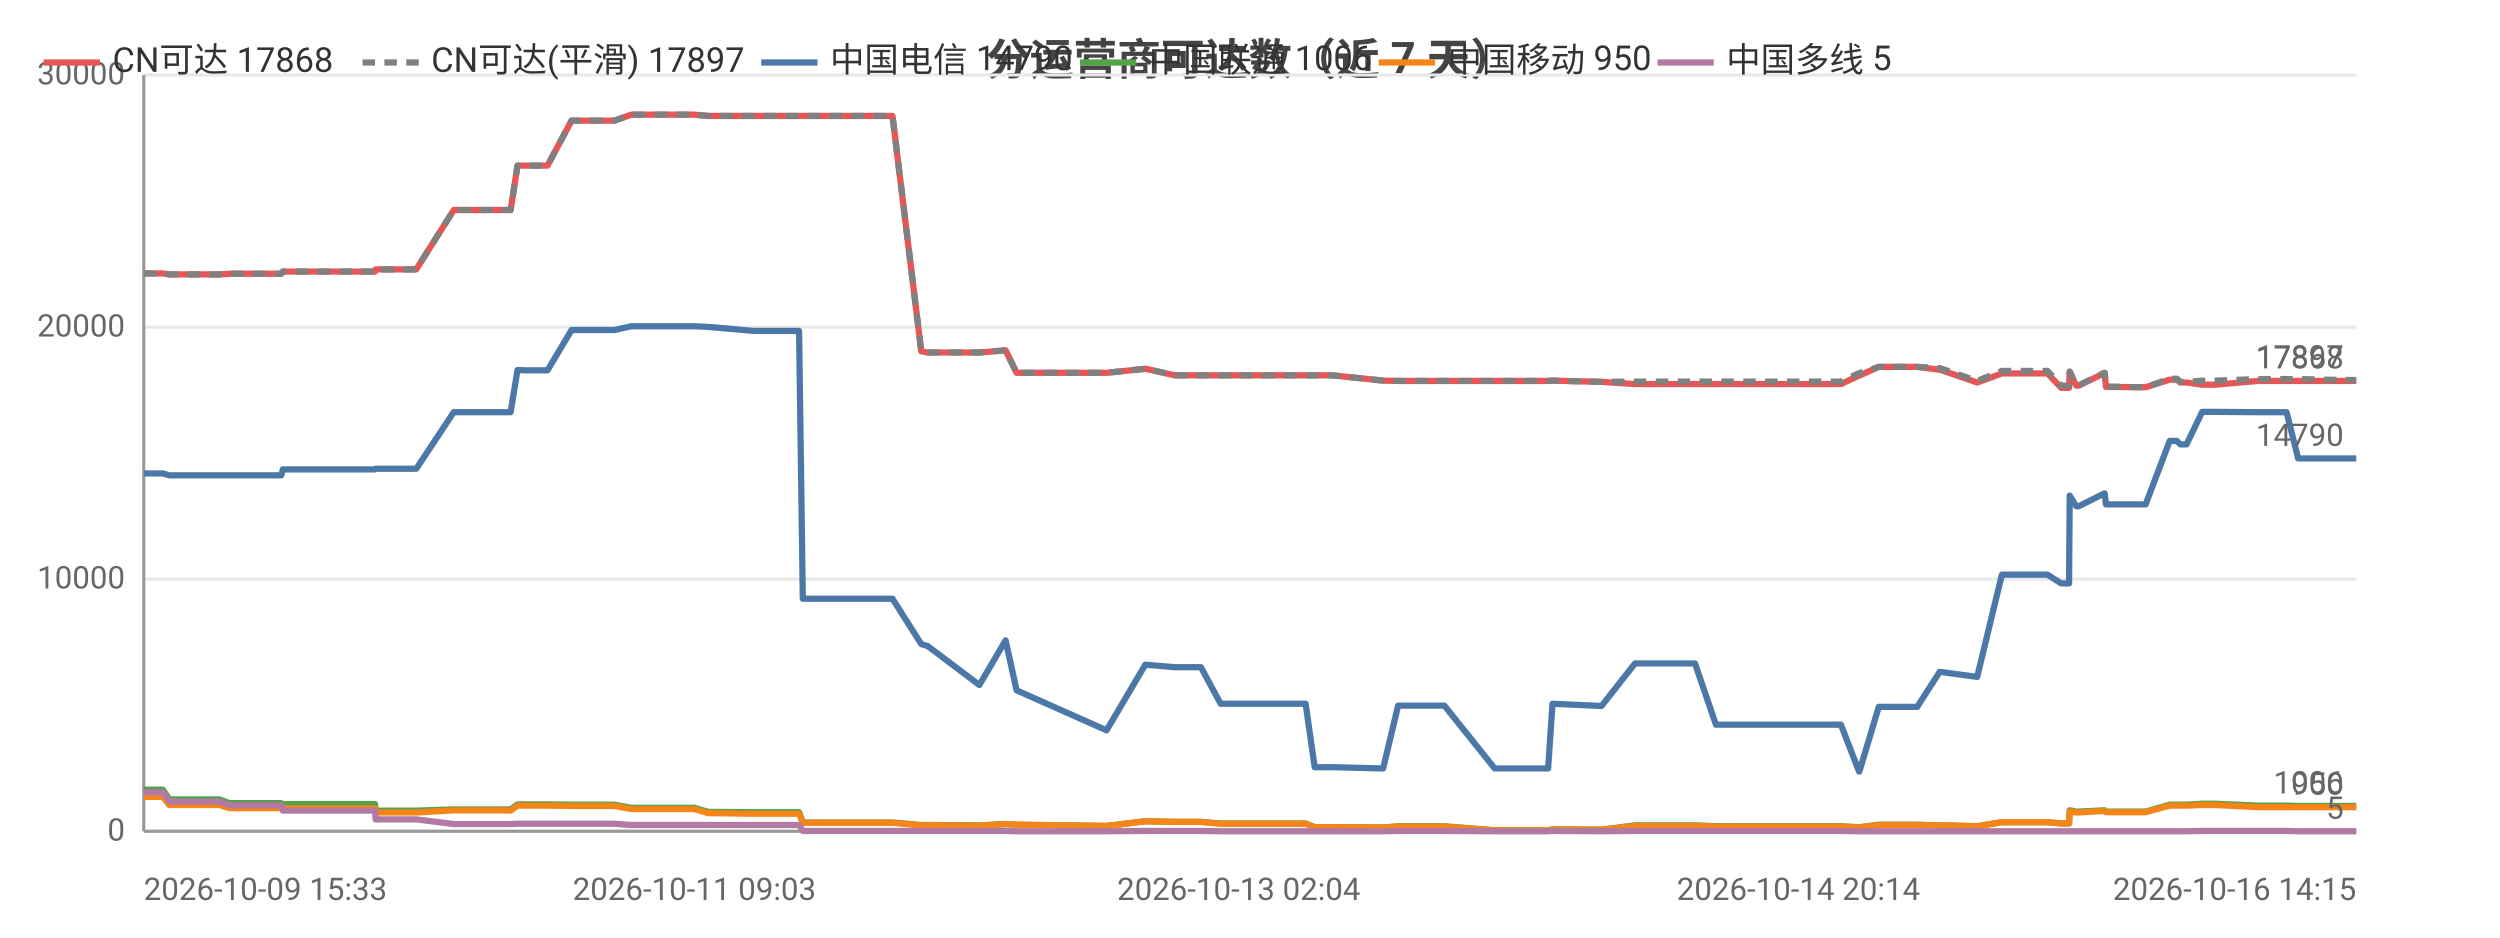
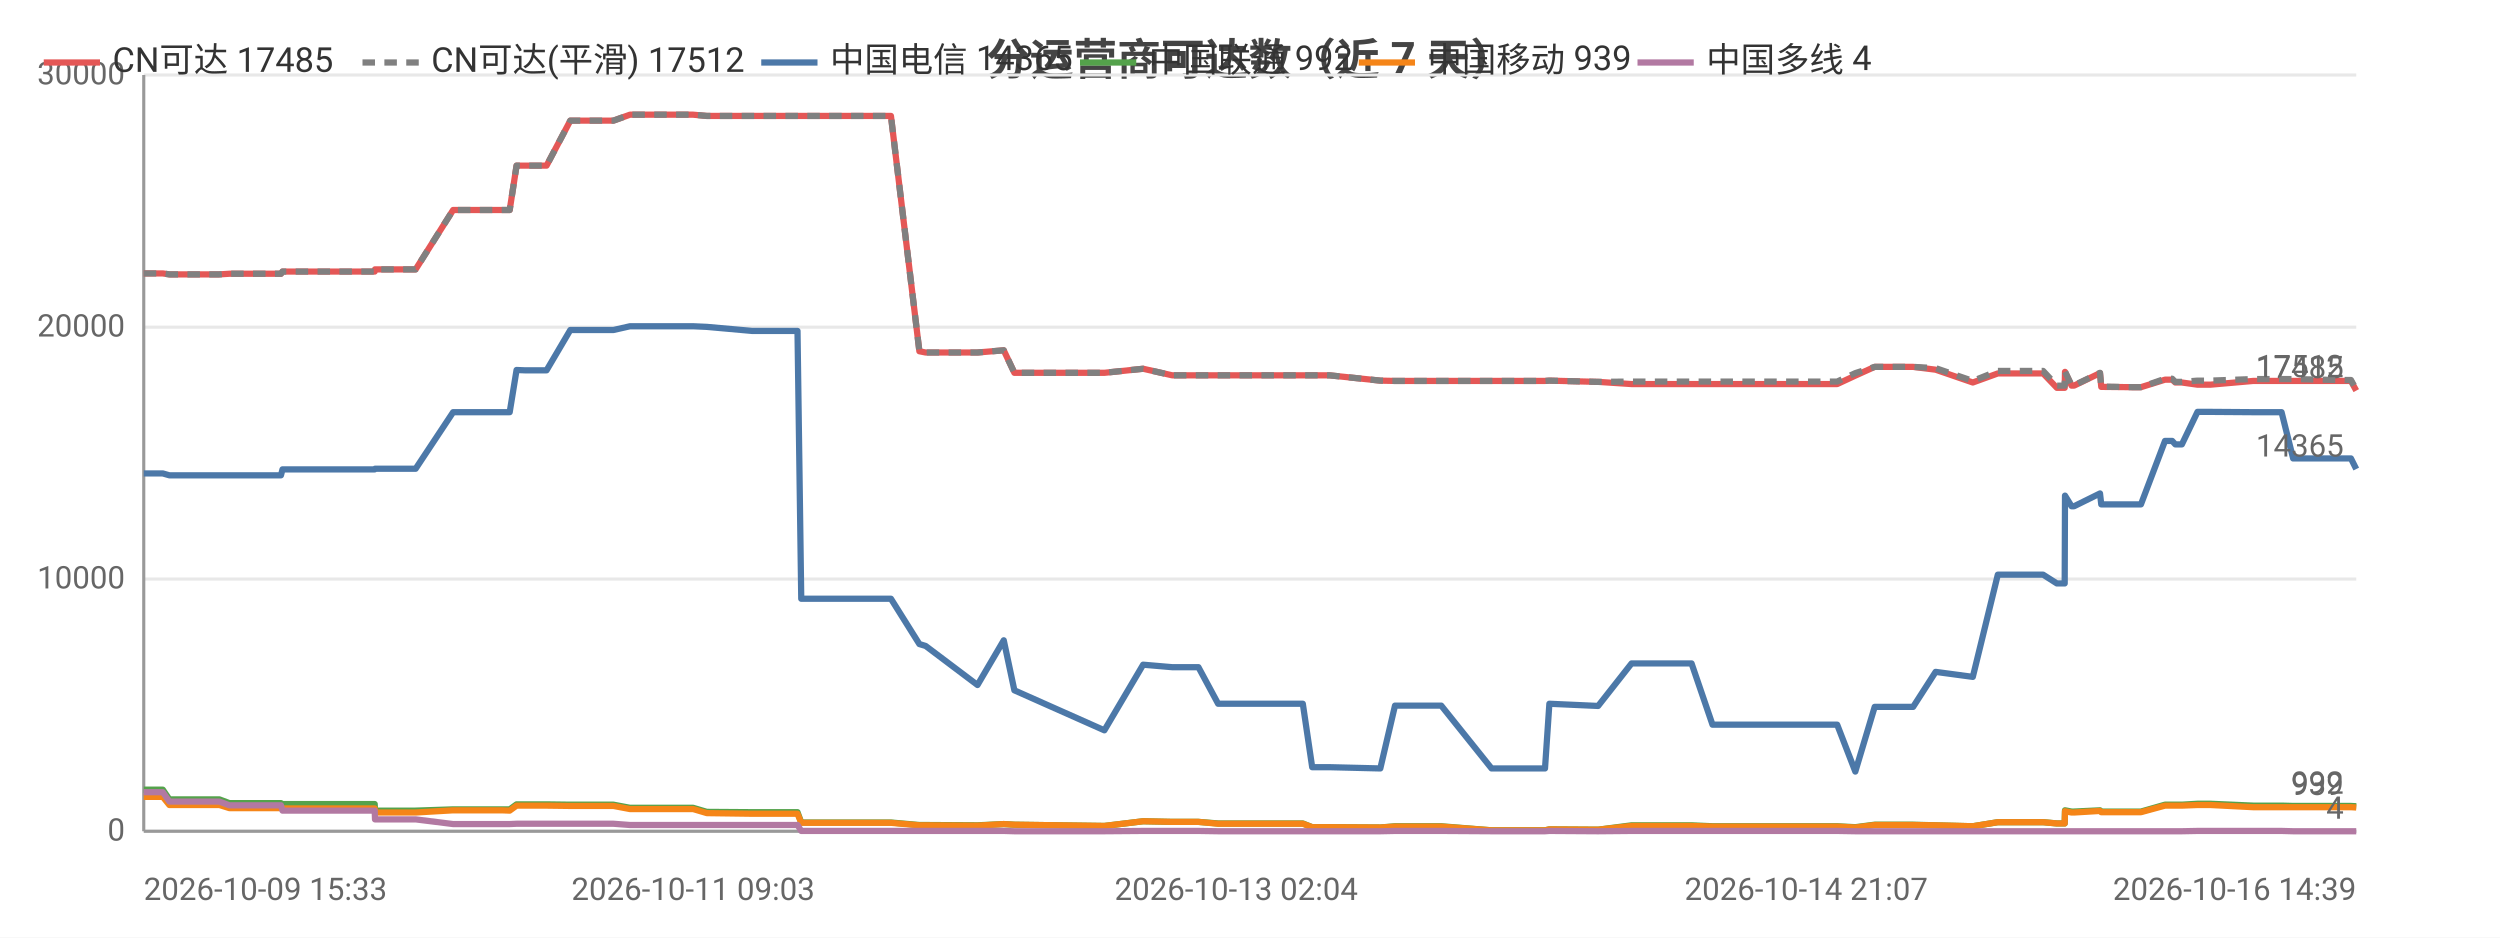
<svg xmlns="http://www.w3.org/2000/svg" width="800" height="300" viewBox="0 0 800 300">
  <rect width="800" height="300" fill="#ffffff" />
  <style>text{font-family:system-ui,-apple-system,'Segoe UI',Roboto,'PingFang SC','Microsoft YaHei','Noto Sans CJK SC',sans-serif}.g{stroke:#e8e8e8;stroke-width:1}.a{stroke:#999;stroke-width:1}.t{font-size:10px;fill:#666}.m{font-size:10px;text-anchor:middle;fill:#666}.e{font-size:10px;text-anchor:end;fill:#666}.l{font-size:11px;fill:#333}.tt{font-size:14px;font-weight:600;text-anchor:middle;fill:#444}.em{font-size:13px;text-anchor:middle;fill:#999}</style>
  <text class="tt" x="400.0" y="24">分运营商可达数（近 7 天）</text>
  <line class="g" x1="46" y1="266" x2="754" y2="266" />
  <text class="e" x="40" y="269">0</text>
  <line class="g" x1="46" y1="185.3" x2="754" y2="185.3" />
  <text class="e" x="40" y="188.3">10000</text>
  <line class="g" x1="46" y1="104.7" x2="754" y2="104.7" />
  <text class="e" x="40" y="107.7">20000</text>
  <line class="g" x1="46" y1="24" x2="754" y2="24" />
  <text class="e" x="40" y="27">30000</text>
  <line class="a" x1="46" y1="24" x2="46" y2="266" />
  <line class="a" x1="46" y1="266" x2="754" y2="266" />
-   <polyline fill="none" stroke="#e45756" stroke-width="2" stroke-linejoin="round" points="46,87.5 52.1,87.5 52.1,87.5 54.2,87.8 54.3,87.8 54.3,87.8 70.2,87.8 73.4,87.6 73.5,87.6 76.9,87.6 79.1,87.6 90.0,87.6 90.5,86.9 90.6,86.9 103.9,86.9 104.0,86.9 106.0,86.9 120.0,86.9 120.2,86.2 120.2,86.2 130.7,86.2 133.2,86.2 145.2,67.2 145.3,67.2 149.6,67.2 160.8,67.2 160.8,67.2 163.4,67.2 165.6,53.0 165.6,53.0 168.2,53.0 172.3,53.0 175.2,53.0 182.9,38.6 182.9,38.6 183.0,38.6 193.7,38.6 193.8,38.6 196.6,38.6 202.0,36.7 202.0,36.7 211.1,36.7 219.6,36.7 222.2,36.7 226.6,37.1 226.6,37.1 241.2,37.1 255.7,37.1 256.9,37.1 258.1,37.1 265.2,37.1 270.2,37.1 275.9,37.1 278.3,37.1 285.6,37.1 294.8,112.4 294.8,112.4 296.7,112.8 296.8,112.8 313.4,112.8 321.8,112.1 325.3,119.3 354.1,119.3 366.5,118.0 366.6,118.0 375.9,120.1 376.0,120.1 384.3,120.1 390.6,120.1 396.4,120.1 417.8,120.1 420.7,120.1 426.3,120.1 442.6,121.8 447.4,121.9 447.4,121.9 455.7,121.9 457.4,121.9 462.2,121.9 478.3,121.9 479.1,121.9 483.3,121.9 495.4,121.9 496.8,121.8 512.4,122.2 512.5,122.2 523.2,122.9 523.3,122.9 523.6,122.9 530.0,122.9 542.4,122.9 549.1,122.9 554.0,122.9 564.4,122.9 565.1,122.9 569.8,122.9 575.5,122.9 579.3,122.9 589.1,122.9 594.9,120.2 595.0,120.2 601.2,117.4 601.3,117.4 605.0,117.4 613.5,117.4 620.7,118.3 620.8,118.3 632.7,122.4 640.6,119.5 640.7,119.5 642.9,119.5 643.0,119.5 644.6,119.5 645.6,119.5 647.0,119.5 650.4,119.5 655.2,119.5 659.6,124.1 662.1,124.1 662.3,119.0 664.4,123.4 665.2,123.4 673.4,119.4 673.5,119.4 673.9,123.8 683.9,123.9 684.5,123.9 684.5,123.9 686.6,123.9 694.3,121.5 694.4,121.5 696.6,121.5 697.7,122.4 699.7,122.4 704.7,123.1 704.8,123.1 706.6,123.1 706.6,123.1 708.8,123.1 722.6,121.9 722.7,121.9 723.3,121.9 725.3,121.9 731.7,121.9 735.4,121.9 749.6,121.9 750.1,121.9 750.9,121.9 751.6,121.9 751.8,121.9 754,121.9" />
-   <text class="t" x="750" y="117.9" text-anchor="end" fill="#e45756">17868</text>
-   <polyline fill="none" stroke="#808080" stroke-width="2" stroke-dasharray="4,3" stroke-linejoin="round" points="46,87.5 52.1,87.5 52.1,87.5 54.2,87.8 54.3,87.8 54.3,87.8 70.2,87.8 73.4,87.6 73.5,87.6 76.9,87.6 79.1,87.6 90.0,87.6 90.5,86.9 90.6,86.9 103.9,86.9 104.0,86.9 106.0,86.9 120.0,86.9 120.2,86.2 120.2,86.2 130.7,86.2 133.2,86.2 145.2,67.2 145.3,67.2 149.6,67.2 160.8,67.2 160.8,67.2 163.4,67.2 165.6,53.0 165.6,53.0 168.2,53.0 172.3,53.0 175.2,53.0 182.9,38.6 182.9,38.6 183.0,38.6 193.7,38.6 193.8,38.6 196.6,38.6 202.0,36.7 202.0,36.7 211.1,36.7 219.6,36.7 222.2,36.7 226.6,37.1 226.6,37.1 241.2,37.1 255.7,37.1 256.9,37.1 258.1,37.1 265.2,37.1 270.2,37.1 275.9,37.1 278.3,37.1 285.6,37.1 294.8,112.4 294.8,112.4 296.7,112.8 296.8,112.8 313.4,112.8 321.8,112.1 325.3,119.3 354.1,119.3 366.5,118.0 366.6,118.0 375.9,120.1 376.0,120.1 384.3,120.1 390.6,120.1 396.4,120.1 417.8,120.1 420.7,120.1 426.3,120.1 442.6,121.8 447.4,121.9 447.4,121.9 455.7,121.9 457.4,121.9 462.2,121.9 478.3,121.9 479.1,121.9 483.3,121.9 495.4,121.9 496.8,121.8 512.4,122.2 512.5,122.2 523.2,122.1 523.3,122.1 523.6,122.1 530.0,122.1 542.4,122.1 549.1,122.1 554.0,122.1 564.4,122.1 565.1,122.1 569.8,122.1 575.5,122.1 579.3,122.1 589.1,122.1 594.9,119.4 595.0,119.4 601.2,117.4 601.3,117.4 605.0,117.4 613.5,117.4 620.7,117.8 620.8,117.8 632.7,121.9 640.6,118.7 640.7,118.7 642.9,118.7 643.0,118.7 644.6,118.7 645.6,118.7 647.0,118.7 650.4,118.7 655.2,118.7 659.6,123.4 662.1,123.4 662.3,118.9 664.4,123.3 665.2,123.3 673.4,119.3 673.5,119.3 673.9,123.7 683.9,123.9 684.5,123.9 684.5,123.9 686.6,123.9 694.3,121.2 694.4,121.2 696.6,121.2 697.7,122.2 699.7,122.2 704.7,121.8 704.8,121.8 706.6,121.8 706.6,121.8 708.8,121.8 722.6,121.3 722.7,121.3 723.3,121.3 725.3,121.3 731.7,121.3 735.4,121.3 749.6,121.6 750.1,121.6 750.9,121.6 751.6,121.6 751.8,121.6 754,121.6" />
-   <text class="t" x="750" y="117.6" text-anchor="end" fill="#808080">17897</text>
-   <polyline fill="none" stroke="#4c78a8" stroke-width="2" stroke-linejoin="round" points="46,151.5 52.1,151.5 52.1,151.5 54.2,152.1 54.3,152.1 54.3,152.1 70.2,152.1 73.4,152.1 73.5,152.1 76.9,152.1 79.1,152.1 90.0,152.1 90.5,150.2 90.6,150.2 103.9,150.2 104.0,150.2 106.0,150.2 120.0,150.2 120.2,150.0 120.2,150.0 130.7,150.0 133.2,150.0 145.2,131.9 145.3,131.9 149.6,131.9 160.8,131.9 160.8,131.9 163.4,131.9 165.6,118.4 165.6,118.4 168.2,118.5 172.3,118.5 175.2,118.5 182.9,105.6 182.9,105.6 183.0,105.6 193.7,105.6 193.8,105.6 196.6,105.6 202.0,104.4 202.0,104.4 211.1,104.4 219.6,104.4 222.2,104.4 226.6,104.6 226.6,104.6 241.2,105.9 255.7,105.9 256.9,191.6 258.1,191.6 265.2,191.6 270.2,191.6 275.9,191.6 278.3,191.6 285.6,191.6 294.8,206.1 294.8,206.1 296.7,206.7 296.8,206.7 313.4,219.2 321.8,204.9 325.3,220.9 354.1,233.7 366.5,212.7 366.6,212.7 375.9,213.5 376.0,213.5 384.3,213.5 390.6,225.2 396.4,225.2 417.8,225.2 420.7,245.5 426.3,245.5 442.6,245.9 447.4,225.8 447.4,225.8 455.7,225.8 457.4,225.8 462.2,225.8 478.3,245.9 479.1,245.9 483.3,245.9 495.4,245.9 496.8,225.2 512.4,225.9 512.5,225.9 523.2,212.3 523.3,212.3 523.6,212.3 530.0,212.3 542.4,212.3 549.1,231.9 554.0,231.9 564.4,231.9 565.1,231.9 569.8,231.9 575.5,231.9 579.3,231.9 589.1,231.9 594.9,246.9 595.0,246.9 601.2,226.2 601.3,226.2 605.0,226.2 613.5,226.2 620.7,215.0 620.8,215.0 632.7,216.6 640.6,183.9 640.7,183.9 642.9,183.9 643.0,183.9 644.6,183.9 645.6,183.9 647.0,183.9 650.4,183.9 655.2,183.9 659.6,186.7 662.1,186.7 662.3,158.6 664.4,162.0 665.2,162.0 673.4,157.9 673.5,157.9 673.9,161.4 683.9,161.4 684.5,161.4 684.5,161.4 686.6,161.4 694.3,141.1 694.4,141.1 696.6,141.1 697.7,142.2 699.7,142.2 704.7,131.8 704.8,131.8 706.6,131.8 706.6,131.8 708.8,131.8 722.6,131.9 722.7,131.9 723.3,131.9 725.3,131.9 731.7,131.9 735.4,146.7 749.6,146.7 750.1,146.7 750.9,146.7 751.6,146.7 751.8,146.7 754,146.7" />
-   <text class="t" x="750" y="142.7" text-anchor="end" fill="#4c78a8">14790</text>
-   <polyline fill="none" stroke="#54a24b" stroke-width="2" stroke-linejoin="round" points="46,252.7 52.1,252.7 52.1,252.7 54.2,255.8 54.3,255.8 54.3,255.8 70.2,255.8 73.4,257.0 73.5,257.0 76.9,257.0 79.1,257.0 90.0,257.0 90.5,257.3 90.6,257.3 103.9,257.3 104.0,257.3 106.0,257.3 120.0,257.3 120.2,259.4 120.2,259.4 130.7,259.4 133.2,259.4 145.2,259.0 145.3,259.0 149.6,259.0 160.8,259.0 160.8,259.0 163.4,259.0 165.6,257.4 165.6,257.4 168.2,257.4 172.3,257.4 175.2,257.4 182.9,257.5 182.9,257.5 183.0,257.5 193.7,257.5 193.8,257.5 196.6,257.5 202.0,258.5 202.0,258.5 211.1,258.5 219.6,258.5 222.2,258.5 226.6,259.8 226.6,259.8 241.2,259.9 255.7,259.9 256.9,263.2 258.1,263.2 265.2,263.2 270.2,263.2 275.9,263.2 278.3,263.2 285.6,263.2 294.8,264.0 294.8,264.0 296.7,264.0 296.8,264.0 313.4,264.1 321.8,263.7 325.3,263.9 354.1,264.3 366.5,262.8 366.6,262.8 375.9,263.0 376.0,263.0 384.3,263.0 390.6,263.5 396.4,263.5 417.8,263.5 420.7,264.7 426.3,264.7 442.6,264.8 447.4,264.4 447.4,264.4 455.7,264.4 457.4,264.4 462.2,264.4 478.3,265.7 479.1,265.7 483.3,265.7 495.4,265.7 496.8,265.4 512.4,265.5 512.5,265.5 523.2,264.1 523.3,264.1 523.6,264.1 530.0,264.1 542.4,264.1 549.1,264.4 554.0,264.4 564.4,264.4 565.1,264.4 569.8,264.4 575.5,264.4 579.3,264.4 589.1,264.4 594.9,264.7 595.0,264.7 601.2,263.9 601.3,263.9 605.0,263.9 613.5,263.9 620.7,264.1 620.8,264.1 632.7,264.4 640.6,263.1 640.7,263.1 642.9,263.1 643.0,263.1 644.6,263.1 645.6,263.1 647.0,263.1 650.4,263.1 655.2,263.1 659.6,263.5 662.1,263.5 662.3,259.3 664.4,259.7 665.2,259.7 673.4,259.3 673.5,259.3 673.9,259.7 683.9,259.7 684.5,259.7 684.5,259.7 686.6,259.7 694.3,257.5 694.4,257.5 696.6,257.5 697.7,257.5 699.7,257.5 704.7,257.2 704.8,257.2 706.6,257.2 706.6,257.2 708.8,257.2 722.6,257.8 722.7,257.8 723.3,257.8 725.3,257.8 731.7,257.8 735.4,257.9 749.6,257.9 750.1,257.9 750.9,257.9 751.6,257.9 751.8,257.9 754,257.9" />
-   <text class="t" x="750" y="253.9" text-anchor="end" fill="#54a24b">1006</text>
-   <polyline fill="none" stroke="#f58518" stroke-width="2" stroke-linejoin="round" points="46,255.0 52.1,255.0 52.1,255.0 54.2,257.6 54.3,257.6 54.3,257.6 70.2,257.6 73.4,258.6 73.5,258.6 76.9,258.6 79.1,258.6 90.0,258.6 90.5,258.7 90.6,258.7 103.9,258.7 104.0,258.7 106.0,258.7 120.0,258.7 120.2,260.0 120.2,260.0 130.7,260.0 133.2,260.0 145.2,259.3 145.3,259.3 149.6,259.3 160.8,259.3 160.8,259.3 163.4,259.4 165.6,257.8 165.6,257.8 168.2,257.8 172.3,257.8 175.2,257.8 182.9,257.9 182.9,257.9 183.0,257.9 193.7,257.9 193.8,257.9 196.6,257.9 202.0,258.9 202.0,258.9 211.1,258.9 219.6,258.9 222.2,258.9 226.6,260.2 226.6,260.2 241.2,260.4 255.7,260.4 256.9,263.3 258.1,263.3 265.2,263.3 270.2,263.3 275.9,263.3 278.3,263.3 285.6,263.3 294.8,264.1 294.8,264.1 296.7,264.1 296.8,264.1 313.4,264.2 321.8,263.7 325.3,263.9 354.1,264.3 366.5,262.8 366.6,262.8 375.9,263.0 376.0,263.0 384.3,263.0 390.6,263.6 396.4,263.6 417.8,263.6 420.7,264.7 426.3,264.7 442.6,264.8 447.4,264.5 447.4,264.5 455.7,264.5 457.4,264.5 462.2,264.5 478.3,265.7 479.1,265.7 483.3,265.7 495.4,265.7 496.8,265.4 512.4,265.5 512.5,265.5 523.2,264.3 523.3,264.3 523.6,264.3 530.0,264.3 542.4,264.3 549.1,264.5 554.0,264.5 564.4,264.5 565.1,264.5 569.8,264.5 575.5,264.5 579.3,264.5 589.1,264.5 594.9,264.8 595.0,264.8 601.2,264.0 601.3,264.0 605.0,264.0 613.5,264.0 620.7,264.1 620.8,264.1 632.7,264.4 640.6,263.1 640.7,263.1 642.9,263.1 643.0,263.1 644.6,263.1 645.6,263.1 647.0,263.1 650.4,263.1 655.2,263.1 659.6,263.5 662.1,263.5 662.3,259.6 664.4,260.0 665.2,260.0 673.4,259.5 673.5,259.5 673.9,259.9 683.9,259.9 684.5,259.9 684.5,259.9 686.6,259.9 694.3,257.8 694.4,257.8 696.6,257.8 697.7,257.8 699.7,257.8 704.7,257.6 704.8,257.6 706.6,257.6 706.6,257.6 708.8,257.6 722.6,258.3 722.7,258.3 723.3,258.3 725.3,258.3 731.7,258.3 735.4,258.3 749.6,258.3 750.1,258.3 750.9,258.3 751.6,258.3 751.8,258.3 754,258.3" />
-   <text class="t" x="750" y="254.3" text-anchor="end" fill="#f58518">950</text>
-   <polyline fill="none" stroke="#b279a2" stroke-width="2" stroke-linejoin="round" points="46,253.5 52.1,253.5 52.1,253.5 54.2,256.5 54.3,256.5 54.3,256.5 70.2,256.5 73.4,257.7 73.5,257.7 76.9,257.7 79.1,257.7 90.0,257.7 90.5,259.4 90.6,259.4 103.9,259.4 104.0,259.4 106.0,259.4 120.0,259.4 120.2,262.2 120.2,262.2 130.7,262.2 133.2,262.2 145.2,263.7 145.3,263.7 149.6,263.7 160.8,263.7 160.8,263.7 163.4,263.7 165.6,263.6 165.6,263.6 168.2,263.6 172.3,263.6 175.2,263.6 182.9,263.6 182.9,263.6 183.0,263.6 193.7,263.6 193.8,263.6 196.6,263.6 202.0,264.0 202.0,264.0 211.1,264.0 219.6,264.0 222.2,264.0 226.6,264.0 226.6,264.0 241.2,264.0 255.7,264.0 256.9,265.9 258.1,265.9 265.2,265.9 270.2,265.9 275.9,265.9 278.3,265.9 285.6,265.9 294.8,265.9 294.8,265.9 296.7,265.9 296.8,265.9 313.4,265.9 321.8,265.9 325.3,266.0 354.1,266.0 366.5,265.9 366.6,265.9 375.9,265.9 376.0,265.9 384.3,265.9 390.6,266.0 396.4,266.0 417.8,266.0 420.7,266.0 426.3,266.0 442.6,266.0 447.4,265.9 447.4,265.9 455.7,265.9 457.4,265.9 462.2,265.9 478.3,266.0 479.1,266.0 483.3,266.0 495.4,266.0 496.8,265.9 512.4,266.0 512.5,266.0 523.2,265.9 523.3,265.9 523.6,265.9 530.0,265.9 542.4,265.9 549.1,265.9 554.0,265.9 564.4,265.9 565.1,265.9 569.8,265.9 575.5,265.9 579.3,265.9 589.1,265.9 594.9,266.0 595.0,266.0 601.2,266.0 601.3,266.0 605.0,266.0 613.5,266.0 620.7,266 620.8,266 632.7,266 640.6,266.0 640.7,266.0 642.9,266.0 643.0,266.0 644.6,266.0 645.6,266.0 647.0,266.0 650.4,266.0 655.2,266.0 659.6,266.0 662.1,266.0 662.3,266.0 664.4,266.0 665.2,266.0 673.4,266.0 673.5,266.0 673.9,266.0 683.9,266.0 684.5,266.0 684.5,266.0 686.6,266.0 694.3,266.0 694.4,266.0 696.6,266.0 697.7,266.0 699.7,266.0 704.7,265.9 704.8,265.9 706.6,265.9 706.6,265.9 708.8,265.9 722.6,265.9 722.7,265.9 723.3,265.9 725.3,265.9 731.7,265.9 735.4,266.0 749.6,266.0 750.1,266.0 750.9,266.0 751.6,266.0 751.8,266.0 754,266.0" />
-   <text class="t" x="750" y="262.0" text-anchor="end" fill="#b279a2">5</text>
+   <polyline fill="none" stroke="#e45756" stroke-width="2" stroke-linejoin="round" points="46,87.5 52.1,87.5 52.1,87.5 54.2,87.8 54.3,87.8 54.3,87.8 70.2,87.8 73.4,87.6 73.4,87.6 76.8,87.6 79.0,87.6 89.9,87.6 90.4,86.9 90.4,86.9 103.8,86.9 103.8,86.9 105.8,86.9 119.9,86.9 120.0,86.2 120.1,86.2 130.5,86.2 133.0,86.2 145.0,67.2 145.0,67.2 149.4,67.2 160.5,67.2 160.6,67.2 163.1,67.2 165.3,53.0 165.4,53.0 167.9,53.0 172.0,53.0 174.9,53.0 182.5,38.6 182.6,38.6 182.7,38.6 193.3,38.6 193.4,38.6 196.3,38.6 201.6,36.7 201.6,36.7 210.7,36.7 219.2,36.7 221.8,36.7 226.2,37.1 226.2,37.1 240.7,37.1 255.2,37.1 256.4,37.1 257.6,37.1 264.6,37.1 269.7,37.1 275.3,37.1 277.8,37.1 285.1,37.1 294.2,112.4 294.2,112.4 296.2,112.8 296.2,112.8 312.8,112.8 321.2,112.1 324.6,119.3 353.4,119.3 365.8,118.0 365.8,118.0 375.1,120.1 375.2,120.1 383.5,120.1 389.8,120.1 395.6,120.1 416.9,120.1 419.9,120.1 425.4,120.1 441.7,121.8 446.4,121.9 446.5,121.9 454.8,121.9 456.5,121.9 461.2,121.9 477.3,121.9 478.1,121.9 482.3,121.9 494.4,121.9 495.8,121.8 511.3,122.2 511.4,122.2 522.1,122.9 522.2,122.9 522.5,122.9 528.9,122.9 541.3,122.9 548.0,122.9 552.8,122.9 563.1,122.9 563.9,122.9 568.6,122.9 574.3,122.9 578.0,122.9 587.9,122.9 593.7,120.2 593.7,120.2 599.9,117.4 600.0,117.4 603.7,117.4 612.2,117.4 619.4,118.3 619.4,118.3 631.3,122.4 639.3,119.5 639.3,119.5 641.5,119.5 641.6,119.5 643.2,119.5 644.2,119.5 645.6,119.5 649.0,119.5 653.8,119.5 658.2,124.1 660.7,124.1 660.8,119.0 662.9,123.4 663.7,123.4 672.0,119.4 672.0,119.4 672.4,123.8 682.4,123.9 683.0,123.9 683.0,123.9 685.1,123.9 692.8,121.5 692.9,121.5 695.1,121.5 696.1,122.4 698.2,122.4 703.2,123.1 703.2,123.1 705.0,123.1 705.1,123.1 707.3,123.1 721.0,121.9 721.1,121.9 721.8,121.9 723.7,121.9 730.1,121.9 733.8,121.9 748.0,121.9 748.4,121.9 749.2,121.9 749.9,121.9 750.1,121.9 752.3,121.9 754,125.0" />
+   <text class="t" x="750" y="121.0" text-anchor="end" fill="#e45756">17485</text>
+   <polyline fill="none" stroke="#808080" stroke-width="2" stroke-dasharray="4,3" stroke-linejoin="round" points="46,87.5 52.1,87.5 52.1,87.5 54.2,87.8 54.3,87.8 54.3,87.8 70.2,87.8 73.4,87.6 73.4,87.6 76.8,87.6 79.0,87.6 89.9,87.6 90.4,86.9 90.4,86.9 103.8,86.9 103.8,86.9 105.8,86.9 119.9,86.9 120.0,86.2 120.1,86.2 130.5,86.2 133.0,86.2 145.0,67.2 145.0,67.2 149.4,67.2 160.5,67.2 160.6,67.2 163.1,67.2 165.3,53.0 165.4,53.0 167.9,53.0 172.0,53.0 174.9,53.0 182.5,38.6 182.6,38.6 182.7,38.6 193.3,38.6 193.4,38.6 196.3,38.6 201.6,36.7 201.6,36.7 210.7,36.7 219.2,36.7 221.8,36.7 226.2,37.1 226.2,37.1 240.7,37.1 255.2,37.1 256.4,37.1 257.6,37.1 264.6,37.1 269.7,37.1 275.3,37.1 277.8,37.1 285.1,37.1 294.2,112.4 294.2,112.4 296.2,112.8 296.2,112.8 312.8,112.8 321.2,112.1 324.6,119.3 353.4,119.3 365.8,118.0 365.8,118.0 375.1,120.1 375.2,120.1 383.5,120.1 389.8,120.1 395.6,120.1 416.9,120.1 419.9,120.1 425.4,120.1 441.7,121.8 446.4,121.9 446.5,121.9 454.8,121.9 456.5,121.9 461.2,121.9 477.3,121.9 478.1,121.9 482.3,121.9 494.4,121.9 495.8,121.8 511.3,122.2 511.4,122.2 522.1,122.1 522.2,122.1 522.5,122.1 528.9,122.1 541.3,122.1 548.0,122.1 552.8,122.1 563.1,122.1 563.9,122.1 568.6,122.1 574.3,122.1 578.0,122.1 587.9,122.1 593.7,119.4 593.7,119.4 599.9,117.4 600.0,117.4 603.7,117.4 612.2,117.4 619.4,117.8 619.4,117.8 631.3,121.9 639.3,118.7 639.3,118.7 641.5,118.7 641.6,118.7 643.2,118.7 644.2,118.7 645.6,118.7 649.0,118.7 653.8,118.7 658.2,123.4 660.7,123.4 660.8,118.9 662.9,123.3 663.7,123.3 672.0,119.3 672.0,119.3 672.4,123.7 682.4,123.9 683.0,123.9 683.0,123.9 685.1,123.9 692.8,121.2 692.9,121.2 695.1,121.2 696.1,122.2 698.2,122.2 703.2,121.8 703.2,121.8 705.0,121.8 705.1,121.8 707.3,121.8 721.0,121.3 721.1,121.3 721.8,121.3 723.7,121.3 730.1,121.3 733.8,121.3 748.0,121.6 748.4,121.6 749.2,121.6 749.9,121.6 750.1,121.6 752.3,121.6 754,124.7" />
+   <text class="t" x="750" y="120.7" text-anchor="end" fill="#808080">17512</text>
+   <polyline fill="none" stroke="#4c78a8" stroke-width="2" stroke-linejoin="round" points="46,151.5 52.1,151.5 52.1,151.5 54.2,152.1 54.3,152.1 54.3,152.1 70.2,152.1 73.4,152.1 73.4,152.1 76.8,152.1 79.0,152.1 89.9,152.1 90.4,150.2 90.4,150.2 103.8,150.2 103.8,150.2 105.8,150.2 119.9,150.2 120.0,150.0 120.1,150.0 130.5,150.0 133.0,150.0 145.0,131.9 145.0,131.9 149.4,131.9 160.5,131.9 160.6,131.9 163.1,131.9 165.3,118.4 165.4,118.4 167.9,118.5 172.0,118.5 174.9,118.5 182.5,105.6 182.6,105.6 182.7,105.6 193.3,105.6 193.4,105.6 196.3,105.6 201.6,104.4 201.6,104.4 210.7,104.4 219.2,104.4 221.8,104.4 226.2,104.6 226.2,104.6 240.7,105.9 255.2,105.9 256.4,191.6 257.6,191.6 264.6,191.6 269.7,191.6 275.3,191.6 277.8,191.6 285.1,191.6 294.2,206.1 294.2,206.1 296.2,206.7 296.2,206.7 312.8,219.2 321.2,204.9 324.6,220.9 353.4,233.7 365.8,212.7 365.8,212.7 375.1,213.5 375.2,213.5 383.5,213.5 389.8,225.2 395.6,225.2 416.9,225.2 419.9,245.5 425.4,245.5 441.7,245.9 446.4,225.8 446.5,225.8 454.8,225.8 456.5,225.8 461.2,225.8 477.3,245.9 478.1,245.9 482.3,245.9 494.4,245.9 495.8,225.2 511.3,225.9 511.4,225.9 522.1,212.3 522.2,212.3 522.5,212.3 528.9,212.3 541.3,212.3 548.0,231.9 552.8,231.9 563.1,231.9 563.9,231.9 568.6,231.9 574.3,231.9 578.0,231.9 587.9,231.9 593.7,246.9 593.7,246.9 599.9,226.2 600.0,226.2 603.7,226.2 612.2,226.2 619.4,215.0 619.4,215.0 631.3,216.6 639.3,183.9 639.3,183.9 641.5,183.9 641.6,183.9 643.2,183.9 644.2,183.9 645.6,183.9 649.0,183.9 653.8,183.9 658.2,186.7 660.7,186.7 660.8,158.6 662.9,162.0 663.7,162.0 672.0,157.9 672.0,157.9 672.4,161.4 682.4,161.4 683.0,161.4 683.0,161.4 685.1,161.4 692.8,141.1 692.9,141.1 695.1,141.1 696.1,142.2 698.2,142.2 703.2,131.8 703.2,131.8 705.0,131.8 705.1,131.8 707.3,131.8 721.0,131.9 721.1,131.9 721.8,131.9 723.7,131.9 730.1,131.9 733.8,146.7 748.0,146.7 748.4,146.7 749.2,146.7 749.9,146.7 750.1,146.7 752.3,146.7 754,150.1" />
+   <text class="t" x="750" y="146.1" text-anchor="end" fill="#4c78a8">14365</text>
+   <polyline fill="none" stroke="#54a24b" stroke-width="2" stroke-linejoin="round" points="46,252.7 52.1,252.7 52.1,252.7 54.2,255.8 54.3,255.8 54.3,255.8 70.2,255.8 73.4,257.0 73.4,257.0 76.8,257.0 79.0,257.0 89.9,257.0 90.4,257.3 90.4,257.3 103.8,257.3 103.8,257.3 105.8,257.3 119.9,257.3 120.0,259.4 120.1,259.4 130.5,259.4 133.0,259.4 145.0,259.0 145.0,259.0 149.4,259.0 160.5,259.0 160.6,259.0 163.1,259.0 165.3,257.4 165.4,257.4 167.9,257.4 172.0,257.4 174.9,257.4 182.5,257.5 182.6,257.5 182.7,257.5 193.3,257.5 193.4,257.5 196.3,257.5 201.6,258.5 201.6,258.5 210.7,258.5 219.2,258.5 221.8,258.5 226.2,259.8 226.2,259.8 240.7,259.9 255.2,259.9 256.4,263.2 257.6,263.2 264.6,263.2 269.7,263.2 275.3,263.2 277.8,263.2 285.1,263.2 294.2,264.0 294.2,264.0 296.2,264.0 296.2,264.0 312.8,264.1 321.2,263.7 324.6,263.9 353.4,264.3 365.8,262.8 365.8,262.8 375.1,263.0 375.2,263.0 383.5,263.0 389.8,263.5 395.6,263.5 416.9,263.5 419.9,264.7 425.4,264.7 441.7,264.8 446.4,264.4 446.5,264.4 454.8,264.4 456.5,264.4 461.2,264.4 477.3,265.7 478.1,265.7 482.3,265.7 494.4,265.7 495.8,265.4 511.3,265.5 511.4,265.5 522.1,264.1 522.2,264.1 522.5,264.1 528.9,264.1 541.3,264.1 548.0,264.4 552.8,264.4 563.1,264.4 563.9,264.4 568.6,264.4 574.3,264.4 578.0,264.4 587.9,264.4 593.7,264.7 593.7,264.7 599.9,263.9 600.0,263.9 603.7,263.9 612.2,263.9 619.4,264.1 619.4,264.1 631.3,264.4 639.3,263.1 639.3,263.1 641.5,263.1 641.6,263.1 643.2,263.1 644.2,263.1 645.6,263.1 649.0,263.1 653.8,263.1 658.2,263.5 660.7,263.5 660.8,259.3 662.9,259.7 663.7,259.7 672.0,259.3 672.0,259.3 672.4,259.7 682.4,259.7 683.0,259.7 683.0,259.7 685.1,259.7 692.8,257.5 692.9,257.5 695.1,257.5 696.1,257.5 698.2,257.5 703.2,257.2 703.2,257.2 705.0,257.2 705.1,257.2 707.3,257.2 721.0,257.8 721.1,257.8 721.8,257.8 723.7,257.8 730.1,257.8 733.8,257.9 748.0,257.9 748.4,257.9 749.2,257.9 749.9,257.9 750.1,257.9 752.3,257.9 754,258.0" />
+   <text class="t" x="750" y="254.0" text-anchor="end" fill="#54a24b">992</text>
+   <polyline fill="none" stroke="#f58518" stroke-width="2" stroke-linejoin="round" points="46,255.0 52.1,255.0 52.1,255.0 54.2,257.6 54.3,257.6 54.3,257.6 70.2,257.6 73.4,258.6 73.4,258.6 76.8,258.6 79.0,258.6 89.9,258.6 90.4,258.7 90.4,258.7 103.8,258.7 103.8,258.7 105.8,258.7 119.9,258.7 120.0,260.0 120.1,260.0 130.5,260.0 133.0,260.0 145.0,259.3 145.0,259.3 149.4,259.3 160.5,259.3 160.6,259.3 163.1,259.4 165.3,257.8 165.4,257.8 167.9,257.8 172.0,257.8 174.9,257.8 182.5,257.9 182.6,257.9 182.7,257.9 193.3,257.9 193.4,257.9 196.3,257.9 201.6,258.9 201.6,258.9 210.7,258.9 219.2,258.9 221.8,258.9 226.2,260.2 226.2,260.2 240.7,260.4 255.2,260.4 256.4,263.3 257.6,263.3 264.6,263.3 269.7,263.3 275.3,263.3 277.8,263.3 285.1,263.3 294.2,264.1 294.2,264.1 296.2,264.1 296.2,264.1 312.8,264.2 321.2,263.7 324.6,263.9 353.4,264.3 365.8,262.8 365.8,262.8 375.1,263.0 375.2,263.0 383.5,263.0 389.8,263.6 395.6,263.6 416.9,263.6 419.9,264.7 425.4,264.7 441.7,264.8 446.4,264.5 446.5,264.5 454.8,264.5 456.5,264.5 461.2,264.5 477.3,265.7 478.1,265.7 482.3,265.7 494.4,265.7 495.8,265.4 511.3,265.5 511.4,265.5 522.1,264.3 522.2,264.3 522.5,264.3 528.9,264.3 541.3,264.3 548.0,264.5 552.8,264.5 563.1,264.5 563.9,264.5 568.6,264.5 574.3,264.5 578.0,264.5 587.9,264.5 593.7,264.8 593.7,264.8 599.9,264.0 600.0,264.0 603.7,264.0 612.2,264.0 619.4,264.1 619.4,264.1 631.3,264.4 639.3,263.1 639.3,263.1 641.5,263.1 641.6,263.1 643.2,263.1 644.2,263.1 645.6,263.1 649.0,263.1 653.8,263.1 658.2,263.5 660.7,263.5 660.8,259.6 662.9,260.0 663.7,260.0 672.0,259.5 672.0,259.5 672.4,259.9 682.4,259.9 683.0,259.9 683.0,259.9 685.1,259.9 692.8,257.8 692.9,257.8 695.1,257.8 696.1,257.8 698.2,257.8 703.2,257.6 703.2,257.6 705.0,257.6 705.1,257.6 707.3,257.6 721.0,258.3 721.1,258.3 721.8,258.3 723.7,258.3 730.1,258.3 733.8,258.3 748.0,258.3 748.4,258.3 749.2,258.3 749.9,258.3 750.1,258.3 752.3,258.3 754,258.4" />
+   <text class="t" x="750" y="254.4" text-anchor="end" fill="#f58518">939</text>
+   <polyline fill="none" stroke="#b279a2" stroke-width="2" stroke-linejoin="round" points="46,253.5 52.1,253.5 52.1,253.5 54.2,256.5 54.3,256.5 54.3,256.5 70.2,256.5 73.4,257.7 73.4,257.7 76.8,257.7 79.0,257.7 89.9,257.7 90.4,259.4 90.4,259.4 103.8,259.4 103.8,259.4 105.8,259.4 119.9,259.4 120.0,262.2 120.1,262.2 130.5,262.2 133.0,262.2 145.0,263.7 145.0,263.7 149.4,263.7 160.5,263.7 160.6,263.7 163.1,263.7 165.3,263.6 165.4,263.6 167.9,263.6 172.0,263.6 174.9,263.6 182.5,263.6 182.6,263.6 182.7,263.6 193.3,263.6 193.4,263.6 196.3,263.6 201.6,264.0 201.6,264.0 210.7,264.0 219.2,264.0 221.8,264.0 226.2,264.0 226.2,264.0 240.7,264.0 255.2,264.0 256.4,265.9 257.6,265.9 264.6,265.9 269.7,265.9 275.3,265.9 277.8,265.9 285.1,265.9 294.2,265.9 294.2,265.9 296.2,265.9 296.2,265.9 312.8,265.9 321.2,265.9 324.6,266.0 353.4,266.0 365.8,265.9 365.8,265.9 375.1,265.9 375.2,265.9 383.5,265.9 389.8,266.0 395.6,266.0 416.9,266.0 419.9,266.0 425.4,266.0 441.7,266.0 446.4,265.9 446.5,265.9 454.8,265.9 456.5,265.9 461.2,265.9 477.3,266.0 478.1,266.0 482.3,266.0 494.4,266.0 495.8,265.9 511.3,266.0 511.4,266.0 522.1,265.9 522.2,265.9 522.5,265.9 528.9,265.9 541.3,265.9 548.0,265.9 552.8,265.9 563.1,265.9 563.9,265.9 568.6,265.9 574.3,265.9 578.0,265.9 587.9,265.9 593.7,266.0 593.7,266.0 599.9,266.0 600.0,266.0 603.7,266.0 612.2,266.0 619.4,266 619.4,266 631.3,266 639.3,266.0 639.3,266.0 641.5,266.0 641.6,266.0 643.2,266.0 644.2,266.0 645.6,266.0 649.0,266.0 653.8,266.0 658.2,266.0 660.7,266.0 660.8,266.0 662.9,266.0 663.7,266.0 672.0,266.0 672.0,266.0 672.4,266.0 682.4,266.0 683.0,266.0 683.0,266.0 685.1,266.0 692.8,266.0 692.9,266.0 695.1,266.0 696.1,266.0 698.2,266.0 703.2,265.9 703.2,265.9 705.0,265.9 705.1,265.9 707.3,265.9 721.0,265.9 721.1,265.9 721.8,265.9 723.7,265.9 730.1,265.9 733.8,266.0 748.0,266.0 748.4,266.0 749.2,266.0 749.9,266.0 750.1,266.0 752.3,266.0 754,266.0" />
+   <text class="t" x="750" y="262.0" text-anchor="end" fill="#b279a2">4</text>
  <text class="t" x="46" y="288">2026-10-09 15:33</text>
-   <text class="m" x="222.2" y="288">2026-10-11 09:03</text>
-   <text class="m" x="396.4" y="288">2026-10-13 02:04</text>
-   <text class="m" x="575.5" y="288">2026-10-14 20:14</text>
-   <text class="e" x="754" y="288">2026-10-16 14:15</text>
+   <text class="m" x="221.8" y="288">2026-10-11 09:03</text>
+   <text class="m" x="395.6" y="288">2026-10-13 02:04</text>
+   <text class="m" x="578.0" y="288">2026-10-14 21:07</text>
+   <text class="e" x="754" y="288">2026-10-16 14:39</text>
  <line x1="14" y1="20" x2="32" y2="20" stroke="#e45756" stroke-width="2" />
-   <text class="l" x="36" y="23">CN可达 17868</text>
+   <text class="l" x="36" y="23">CN可达 17485</text>
  <line x1="116.0" y1="20" x2="134.0" y2="20" stroke="#808080" stroke-width="2" stroke-dasharray="4,3" />
-   <text class="l" x="138.0" y="23">CN可达(平滑) 17897</text>
+   <text class="l" x="138.0" y="23">CN可达(平滑) 17512</text>
  <line x1="243.6" y1="20" x2="261.6" y2="20" stroke="#4c78a8" stroke-width="2" />
-   <text class="l" x="265.6" y="23">中国电信 14790</text>
+   <text class="l" x="265.6" y="23">中国电信 14365</text>
  <line x1="345.6" y1="20" x2="363.6" y2="20" stroke="#54a24b" stroke-width="2" />
-   <text class="l" x="367.6" y="23">中国联通 1006</text>
-   <line x1="441.2" y1="20" x2="459.2" y2="20" stroke="#f58518" stroke-width="2" />
-   <text class="l" x="463.2" y="23">中国移动 950</text>
-   <line x1="530.4" y1="20" x2="548.4" y2="20" stroke="#b279a2" stroke-width="2" />
-   <text class="l" x="552.4" y="23">中国多线 5</text>
+   <text class="l" x="367.6" y="23">中国联通 992</text>
+   <line x1="434.8" y1="20" x2="452.8" y2="20" stroke="#f58518" stroke-width="2" />
+   <text class="l" x="456.8" y="23">中国移动 939</text>
+   <line x1="524.0" y1="20" x2="542.0" y2="20" stroke="#b279a2" stroke-width="2" />
+   <text class="l" x="546.0" y="23">中国多线 4</text>
</svg>
